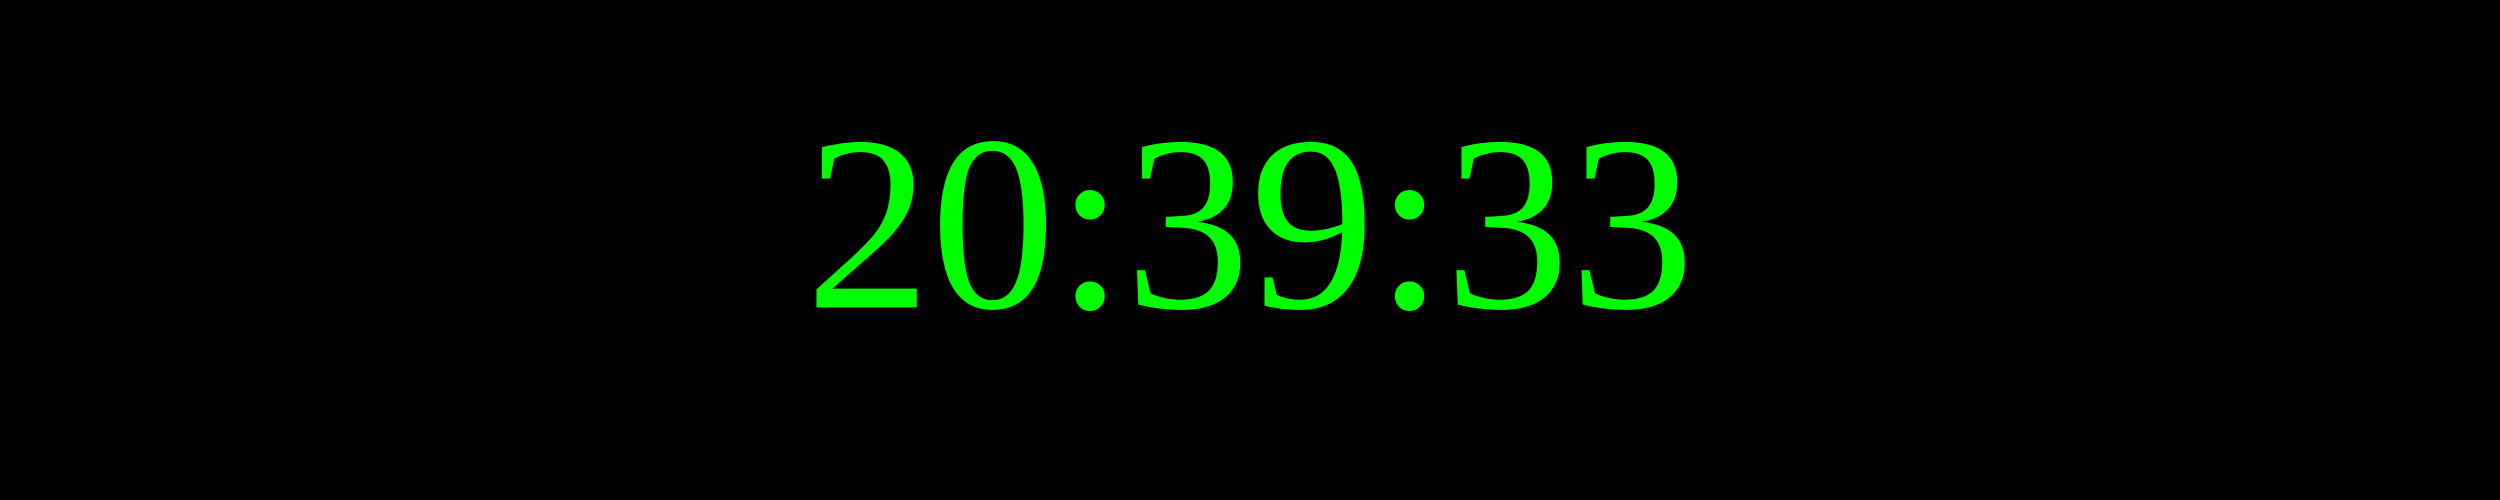
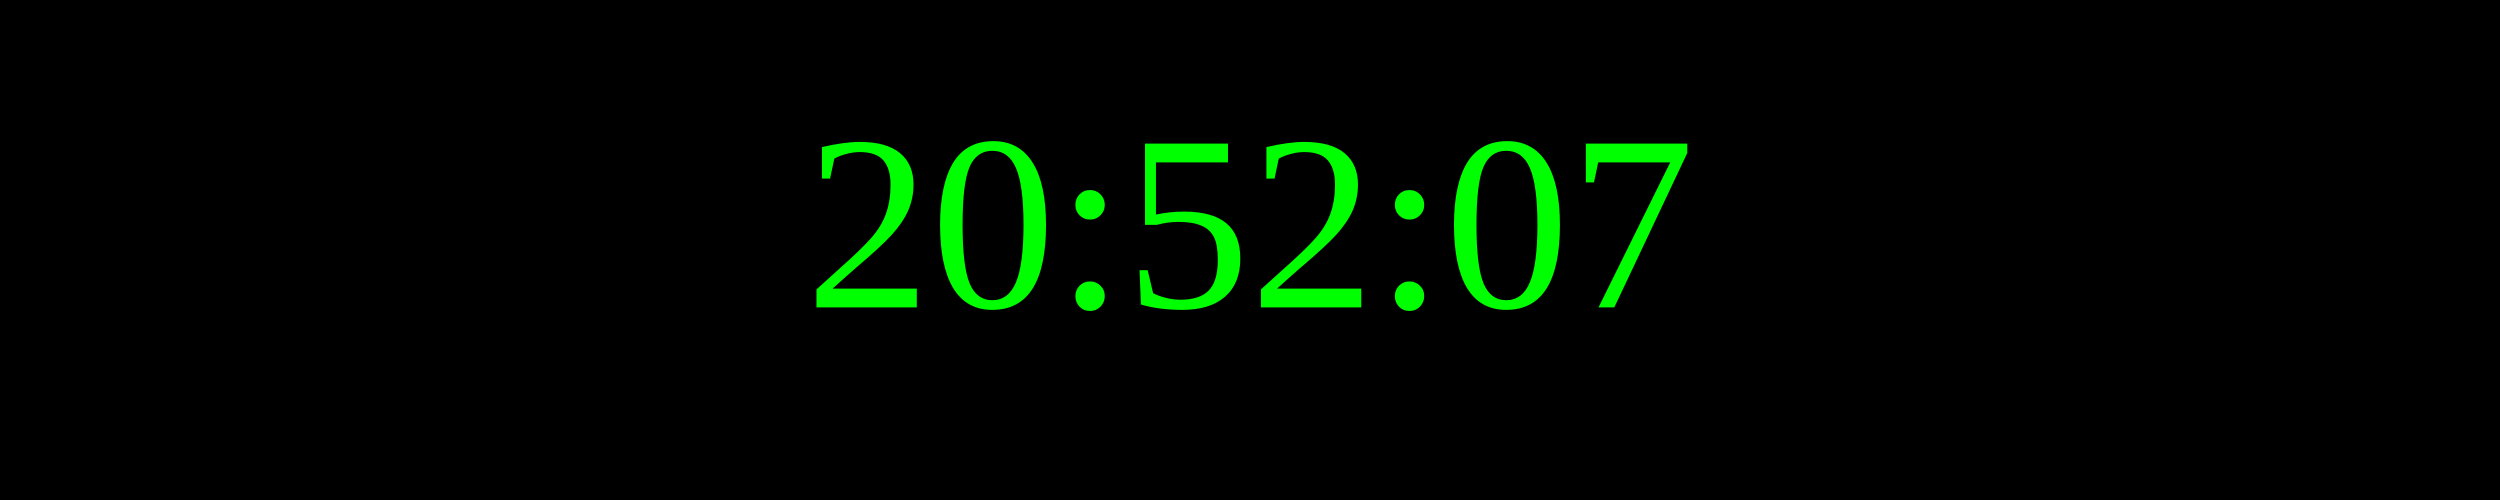
<svg xmlns="http://www.w3.org/2000/svg" width="250" height="50">
  <rect width="100%" height="100%" fill="black" />
  <text x="50%" y="50%" font-size="25" fill="lime" text-anchor="middle" dominant-baseline="middle">
- 20:39:33
+ 20:52:07
</text>
</svg>
